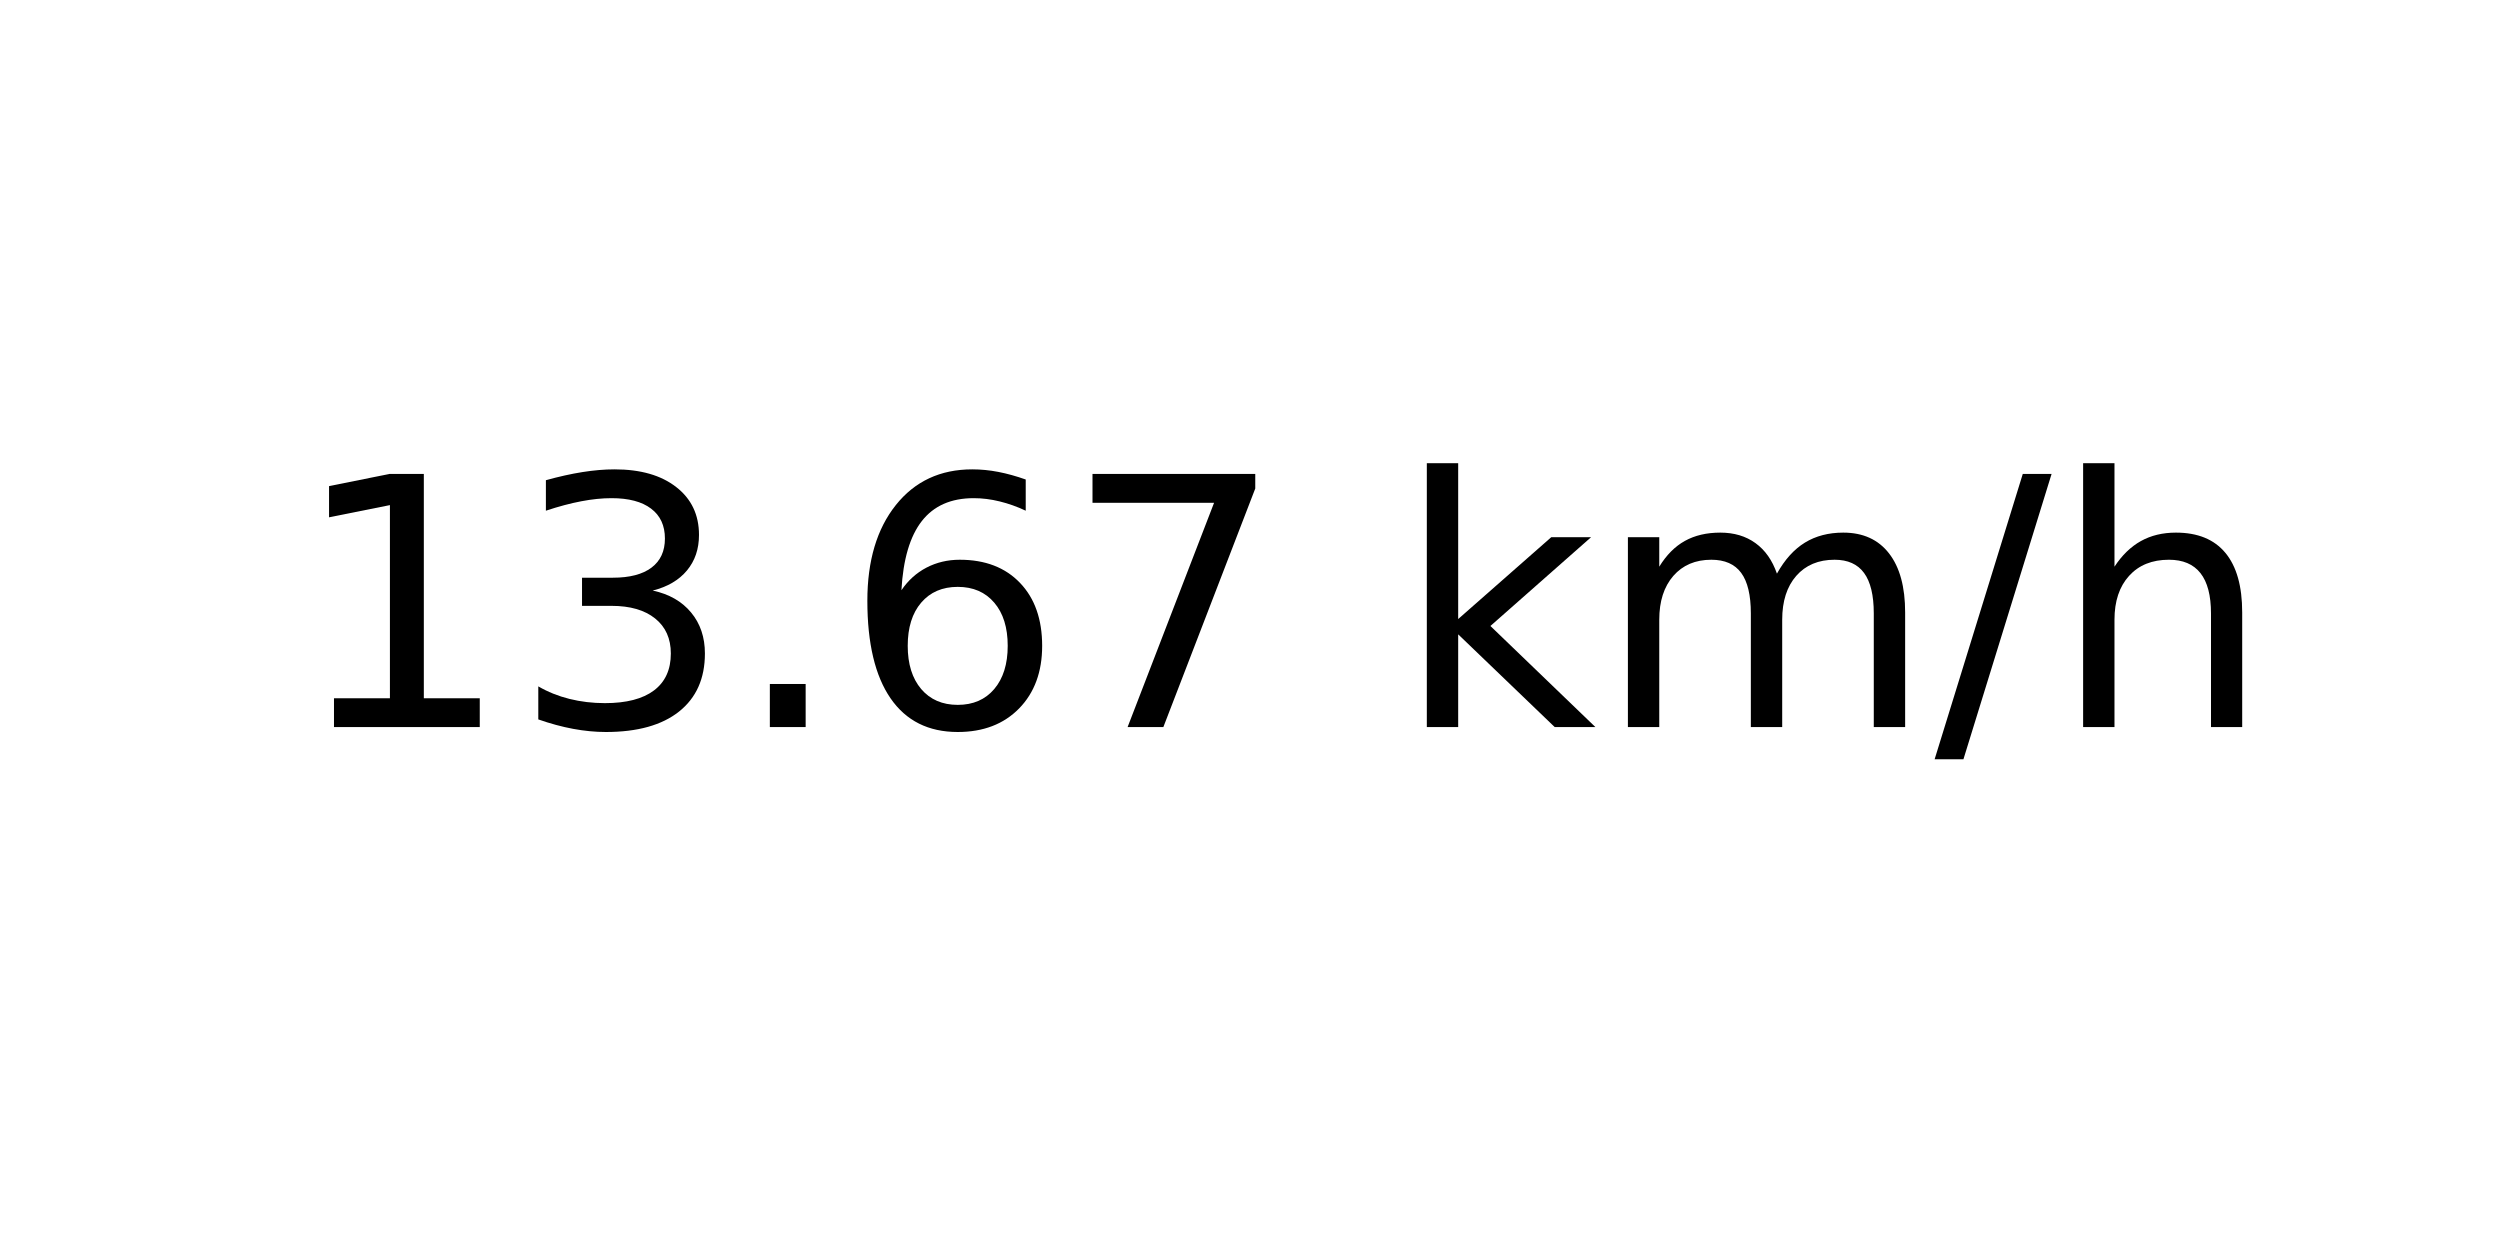
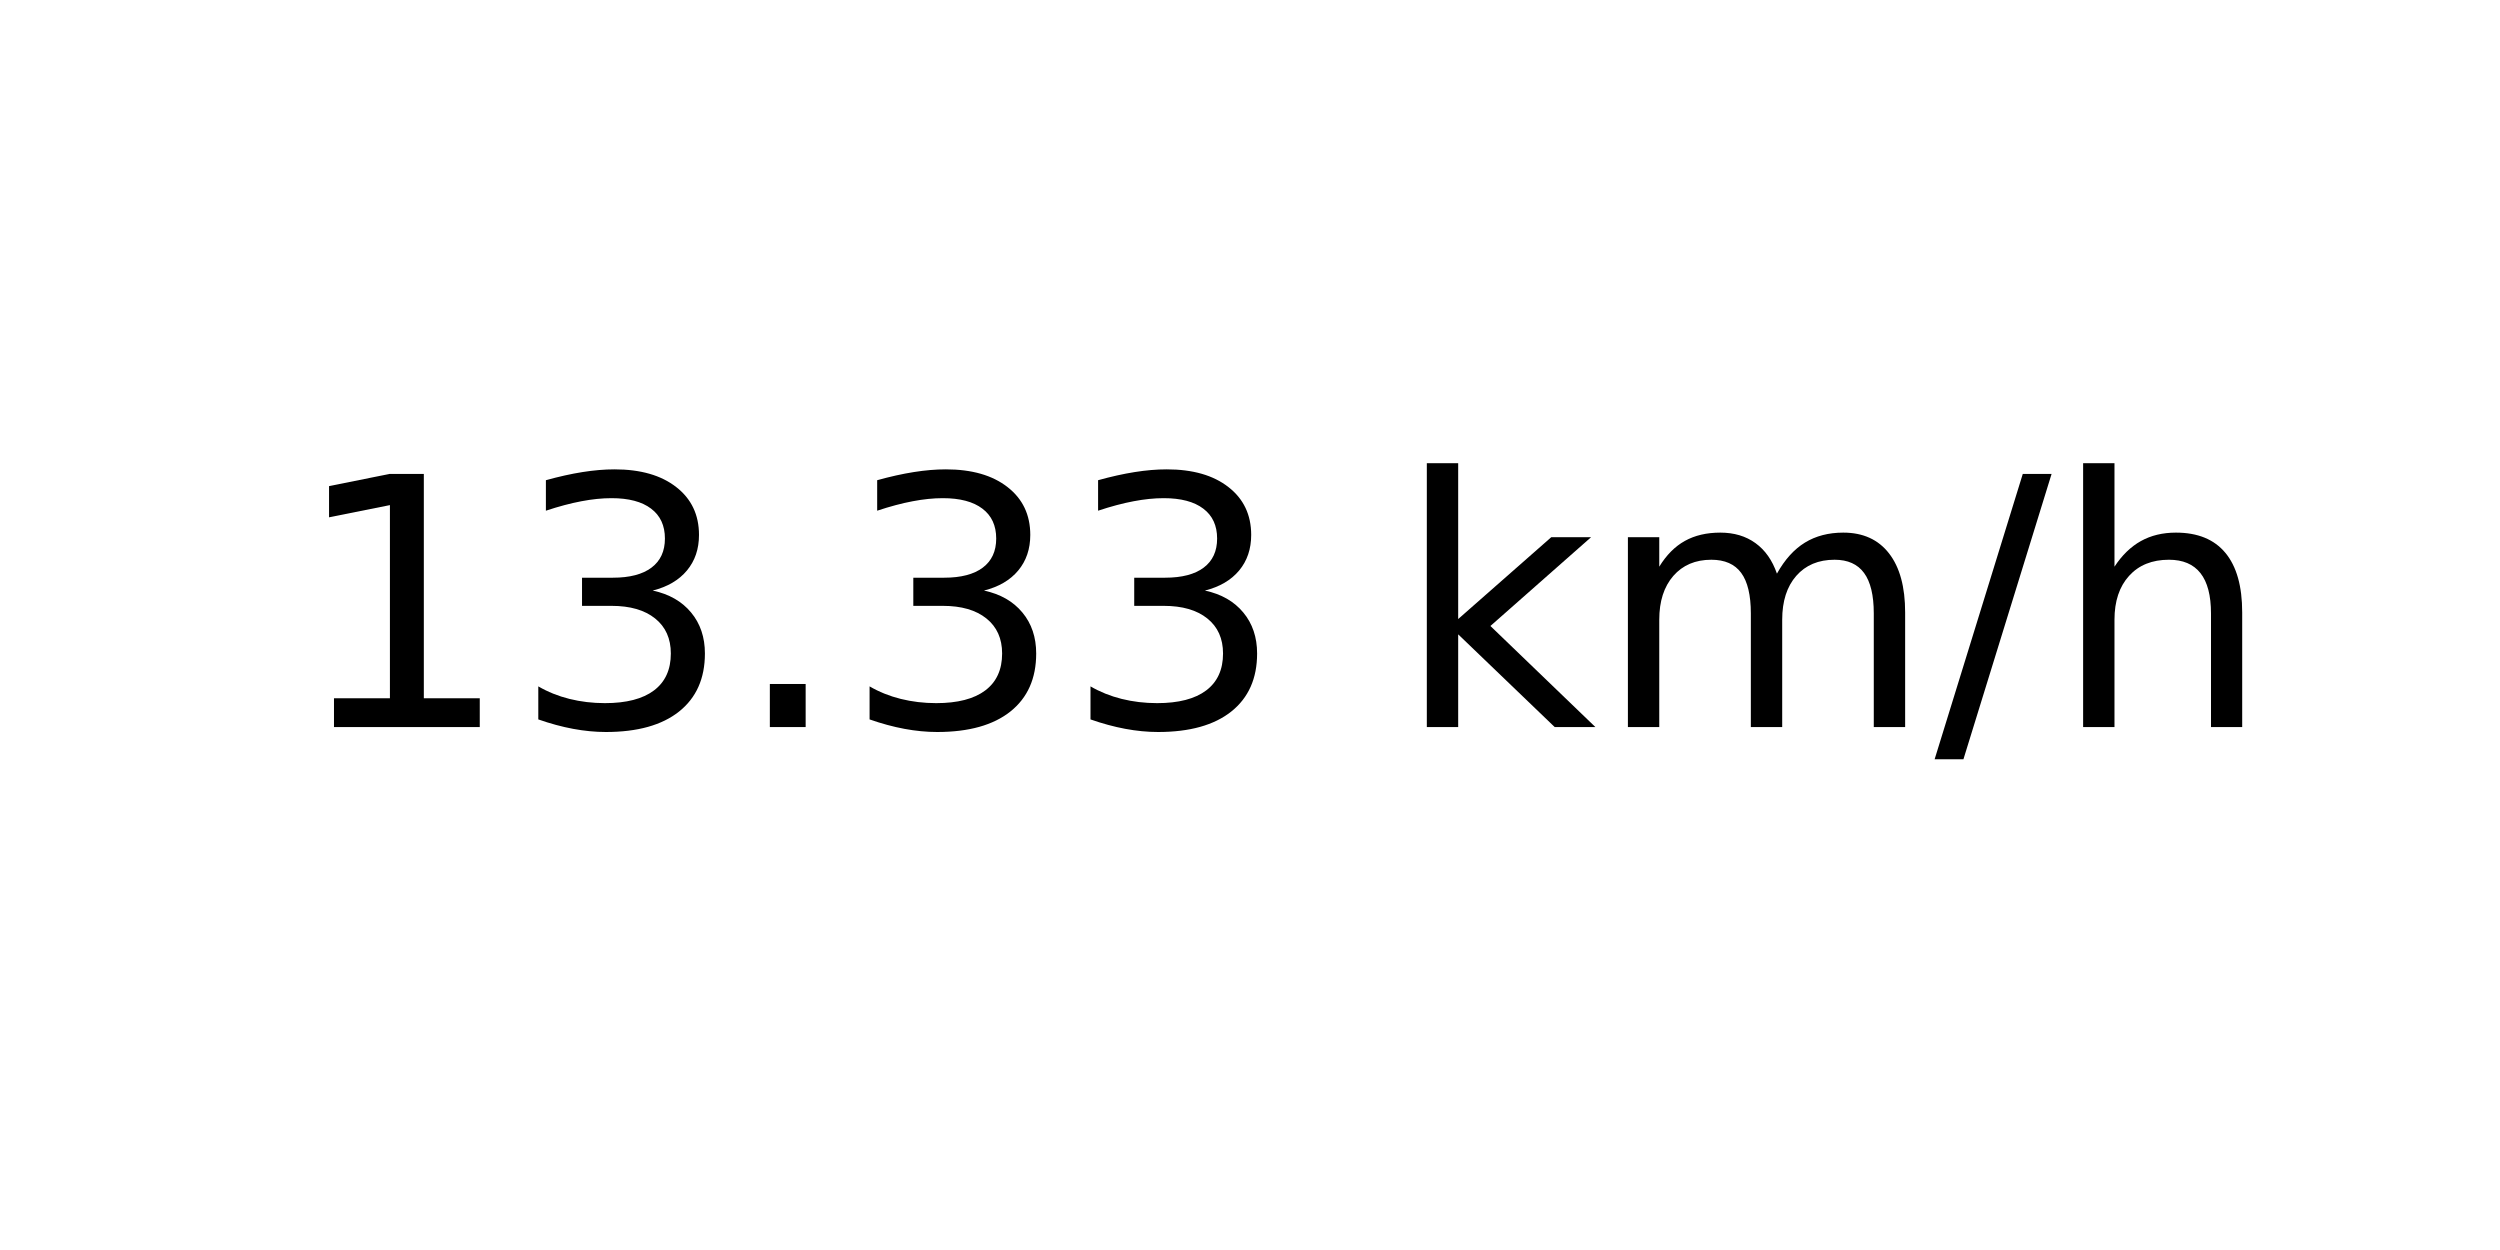
<svg xmlns="http://www.w3.org/2000/svg" xmlns:xlink="http://www.w3.org/1999/xlink" width="72pt" height="36pt" viewBox="0 0 72 36" version="1.1">
  <defs>
    <style type="text/css">*{stroke-linejoin: round; stroke-linecap: butt}</style>
  </defs>
  <g id="figure_1">
    <g id="axes_1">
      <g id="text_1">
        <g transform="translate(8.378125 20.93937) scale(0.1 -0.1)">
          <defs>
            <path id="DejaVuSans-31" d="M 794 531  L 1825 531  L 1825 4091  L 703 3866  L 703 4441  L 1819 4666  L 2450 4666  L 2450 531  L 3481 531  L 3481 0  L 794 0  L 794 531  z " transform="scale(0.015625)" />
            <path id="DejaVuSans-33" d="M 2597 2516  Q 3050 2419 3304 2112  Q 3559 1806 3559 1356  Q 3559 666 3084 287  Q 2609 -91 1734 -91  Q 1441 -91 1130 -33  Q 819 25 488 141  L 488 750  Q 750 597 1062 519  Q 1375 441 1716 441  Q 2309 441 2620 675  Q 2931 909 2931 1356  Q 2931 1769 2642 2001  Q 2353 2234 1838 2234  L 1294 2234  L 1294 2753  L 1863 2753  Q 2328 2753 2575 2939  Q 2822 3125 2822 3475  Q 2822 3834 2567 4026  Q 2313 4219 1838 4219  Q 1578 4219 1281 4162  Q 984 4106 628 3988  L 628 4550  Q 988 4650 1302 4700  Q 1616 4750 1894 4750  Q 2613 4750 3031 4423  Q 3450 4097 3450 3541  Q 3450 3153 3228 2886  Q 3006 2619 2597 2516  z " transform="scale(0.015625)" />
            <path id="DejaVuSans-2e" d="M 684 794  L 1344 794  L 1344 0  L 684 0  L 684 794  z " transform="scale(0.015625)" />
-             <path id="DejaVuSans-36" d="M 2113 2584  Q 1688 2584 1439 2293  Q 1191 2003 1191 1497  Q 1191 994 1439 701  Q 1688 409 2113 409  Q 2538 409 2786 701  Q 3034 994 3034 1497  Q 3034 2003 2786 2293  Q 2538 2584 2113 2584  z M 3366 4563  L 3366 3988  Q 3128 4100 2886 4159  Q 2644 4219 2406 4219  Q 1781 4219 1451 3797  Q 1122 3375 1075 2522  Q 1259 2794 1537 2939  Q 1816 3084 2150 3084  Q 2853 3084 3261 2657  Q 3669 2231 3669 1497  Q 3669 778 3244 343  Q 2819 -91 2113 -91  Q 1303 -91 875 529  Q 447 1150 447 2328  Q 447 3434 972 4092  Q 1497 4750 2381 4750  Q 2619 4750 2861 4703  Q 3103 4656 3366 4563  z " transform="scale(0.015625)" />
-             <path id="DejaVuSans-37" d="M 525 4666  L 3525 4666  L 3525 4397  L 1831 0  L 1172 0  L 2766 4134  L 525 4134  L 525 4666  z " transform="scale(0.015625)" />
            <path id="DejaVuSans-20" transform="scale(0.015625)" />
            <path id="DejaVuSans-6b" d="M 581 4863  L 1159 4863  L 1159 1991  L 2875 3500  L 3609 3500  L 1753 1863  L 3688 0  L 2938 0  L 1159 1709  L 1159 0  L 581 0  L 581 4863  z " transform="scale(0.015625)" />
            <path id="DejaVuSans-6d" d="M 3328 2828  Q 3544 3216 3844 3400  Q 4144 3584 4550 3584  Q 5097 3584 5394 3201  Q 5691 2819 5691 2113  L 5691 0  L 5113 0  L 5113 2094  Q 5113 2597 4934 2840  Q 4756 3084 4391 3084  Q 3944 3084 3684 2787  Q 3425 2491 3425 1978  L 3425 0  L 2847 0  L 2847 2094  Q 2847 2600 2669 2842  Q 2491 3084 2119 3084  Q 1678 3084 1418 2786  Q 1159 2488 1159 1978  L 1159 0  L 581 0  L 581 3500  L 1159 3500  L 1159 2956  Q 1356 3278 1631 3431  Q 1906 3584 2284 3584  Q 2666 3584 2933 3390  Q 3200 3197 3328 2828  z " transform="scale(0.015625)" />
            <path id="DejaVuSans-2f" d="M 1625 4666  L 2156 4666  L 531 -594  L 0 -594  L 1625 4666  z " transform="scale(0.015625)" />
            <path id="DejaVuSans-68" d="M 3513 2113  L 3513 0  L 2938 0  L 2938 2094  Q 2938 2591 2744 2837  Q 2550 3084 2163 3084  Q 1697 3084 1428 2787  Q 1159 2491 1159 1978  L 1159 0  L 581 0  L 581 4863  L 1159 4863  L 1159 2956  Q 1366 3272 1645 3428  Q 1925 3584 2291 3584  Q 2894 3584 3203 3211  Q 3513 2838 3513 2113  z " transform="scale(0.015625)" />
          </defs>
          <use xlink:href="#DejaVuSans-31" />
          <use xlink:href="#DejaVuSans-33" x="63.623" />
          <use xlink:href="#DejaVuSans-2e" x="127.246" />
-           <use xlink:href="#DejaVuSans-36" x="159.033" />
-           <use xlink:href="#DejaVuSans-37" x="222.656" />
+           <use xlink:href="#DejaVuSans-33" x="159.033" />
+           <use xlink:href="#DejaVuSans-33" x="222.656" />
          <use xlink:href="#DejaVuSans-20" x="286.279" />
          <use xlink:href="#DejaVuSans-6b" x="318.066" />
          <use xlink:href="#DejaVuSans-6d" x="375.977" />
          <use xlink:href="#DejaVuSans-2f" x="473.389" />
          <use xlink:href="#DejaVuSans-68" x="507.08" />
        </g>
      </g>
    </g>
  </g>
</svg>
